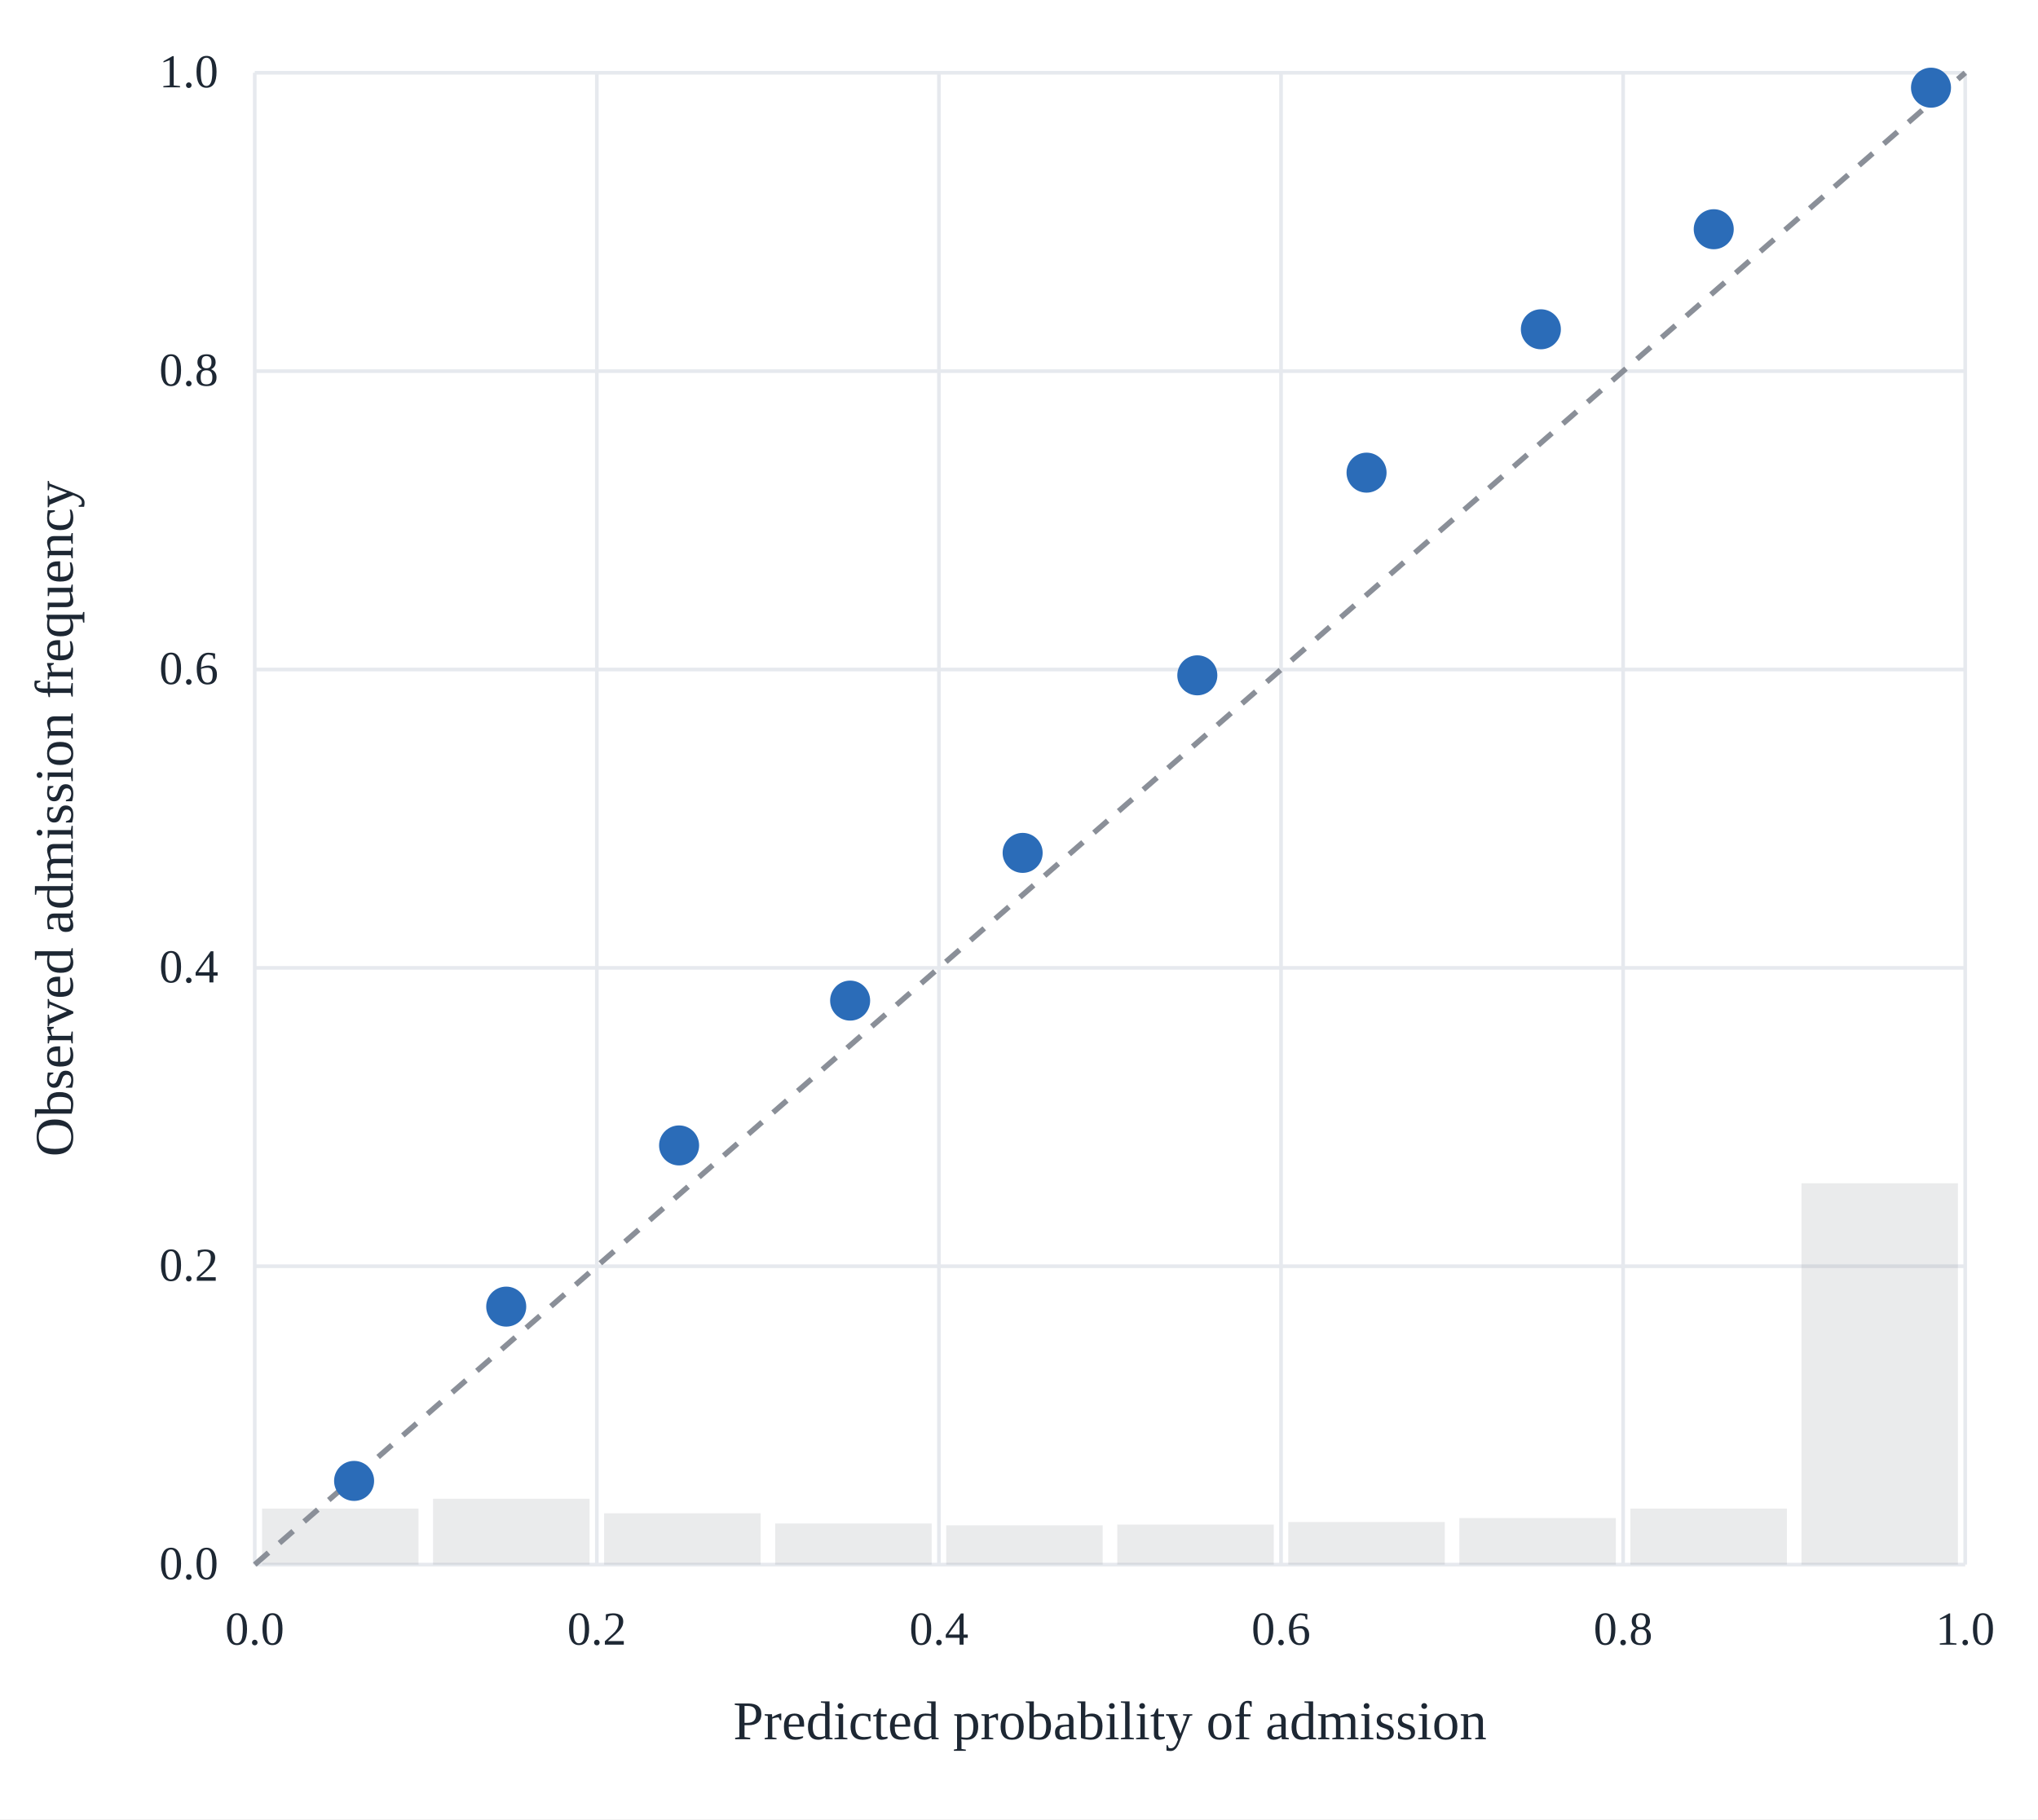
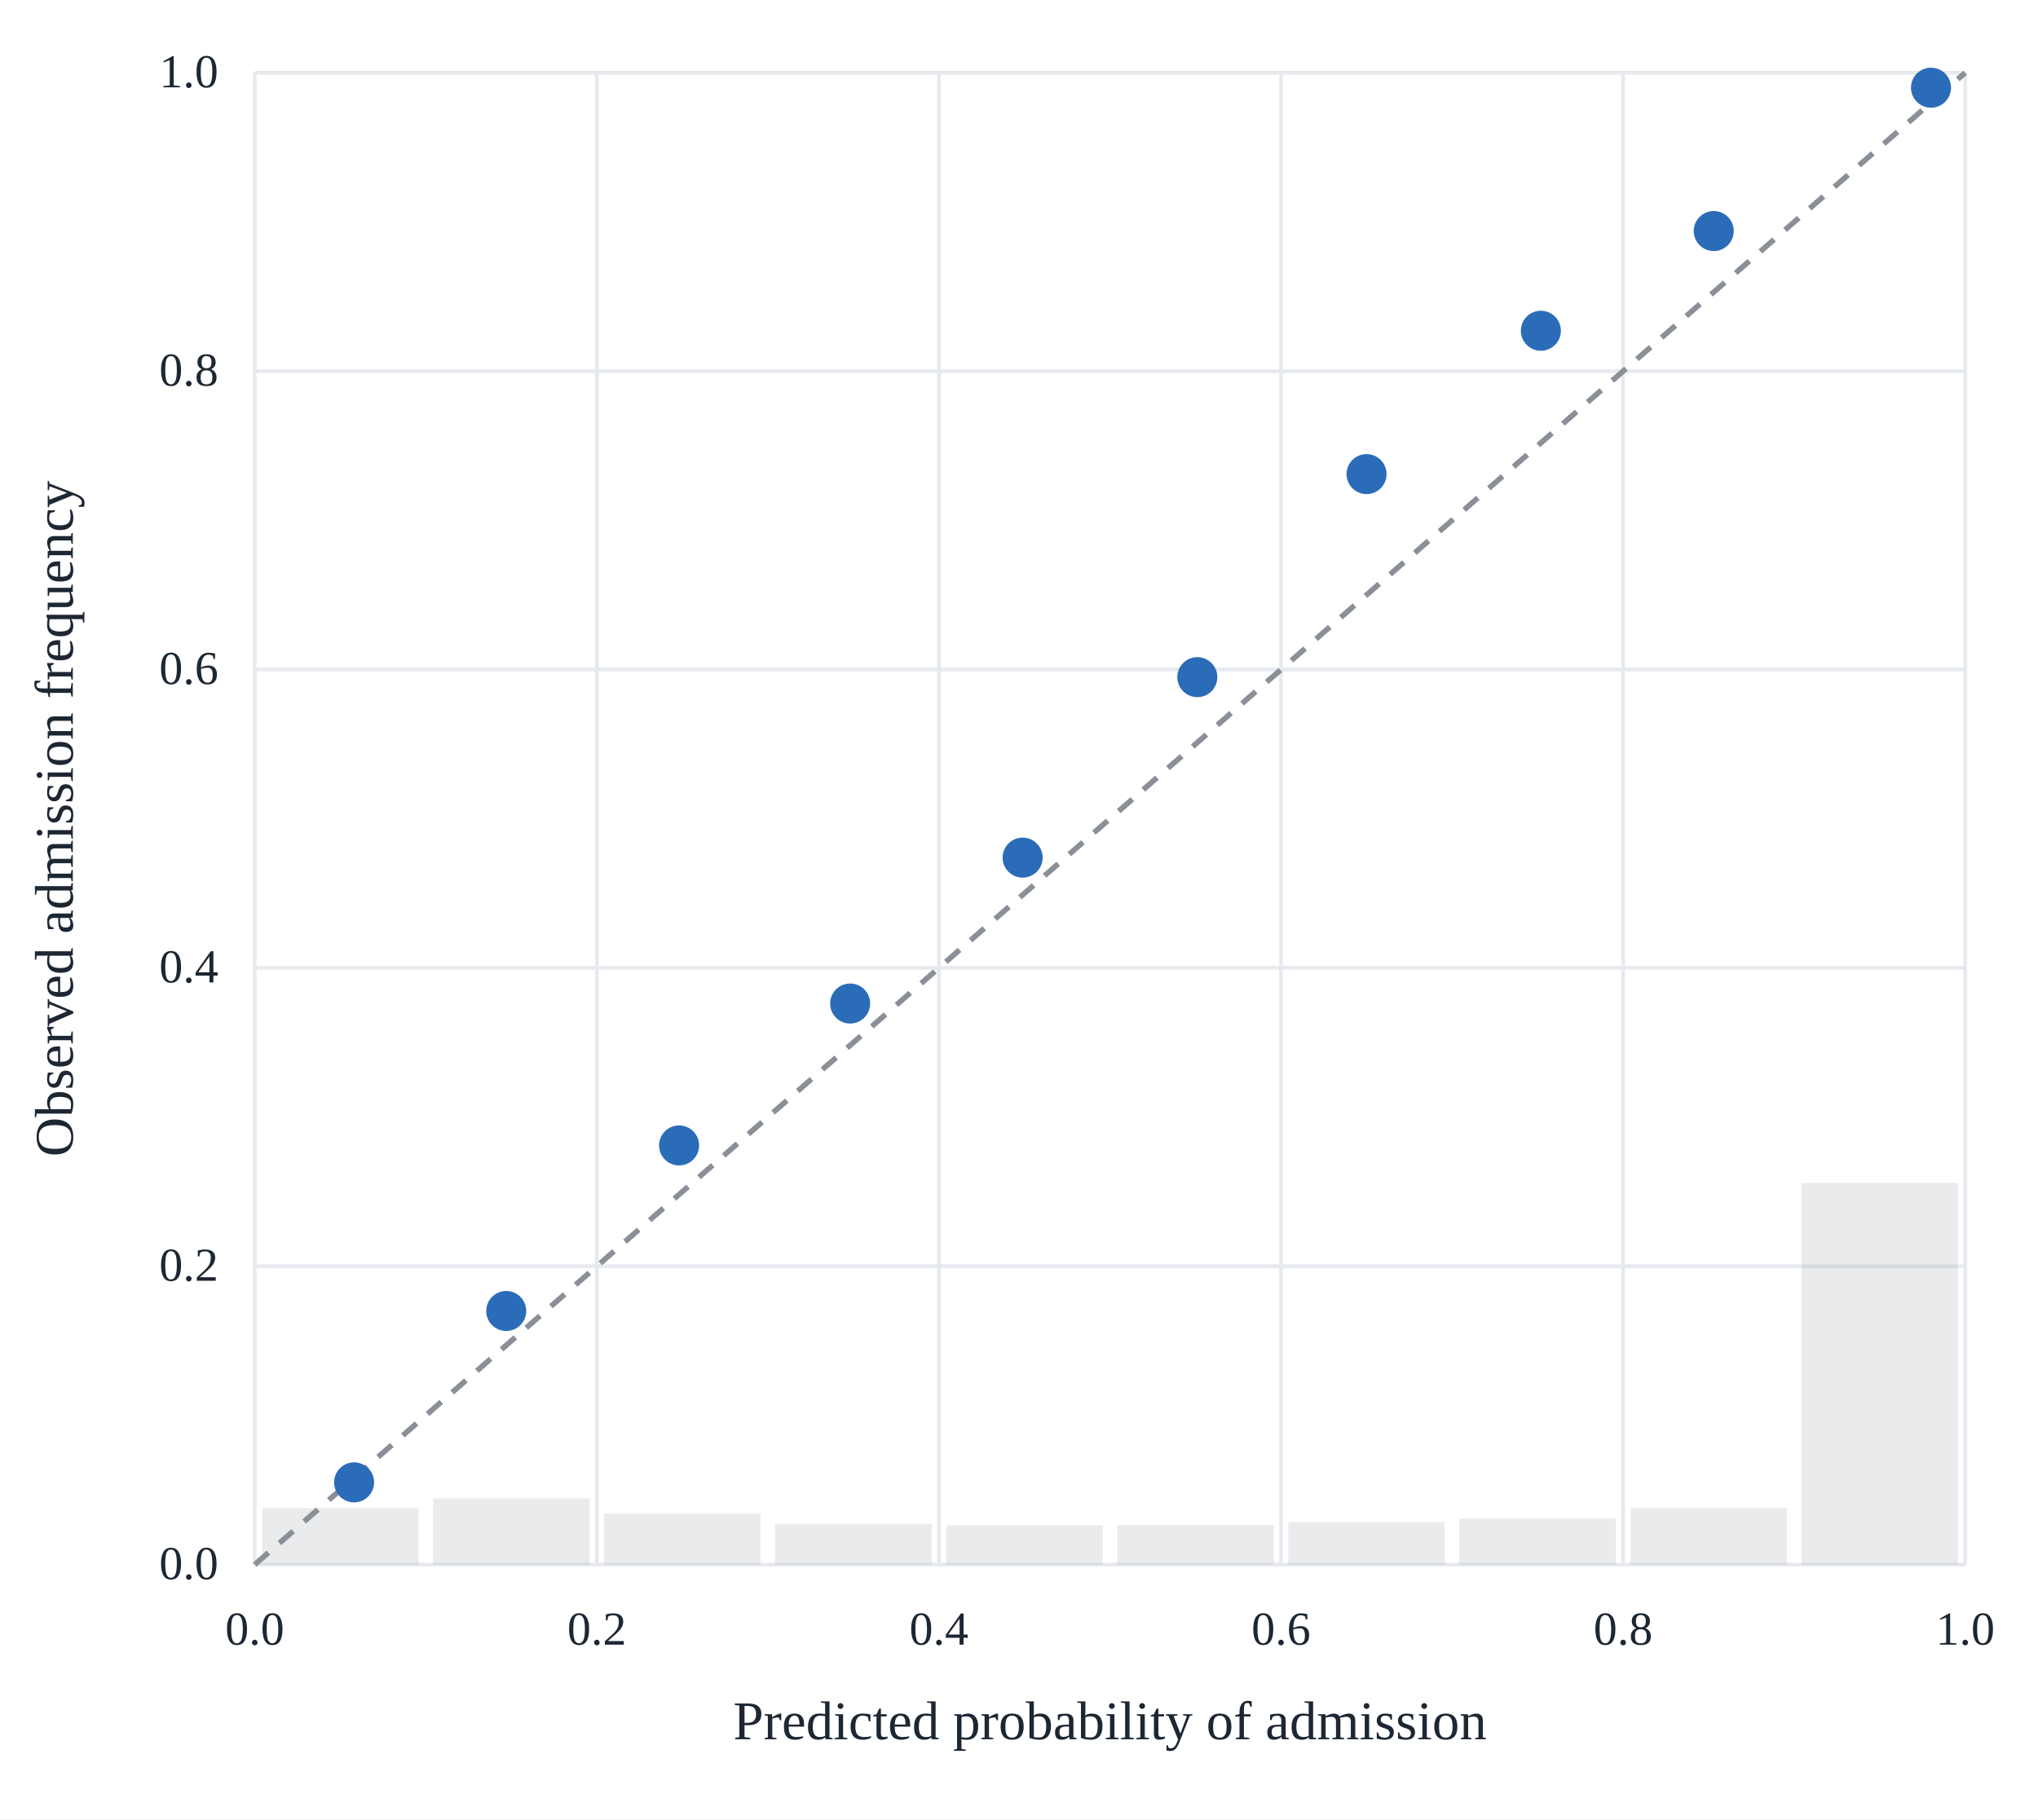
<svg xmlns="http://www.w3.org/2000/svg" viewBox="0 0 560 500" role="img" aria-label="Reliability diagram of the held-out admission probability">
  <rect width="560" height="500" fill="white" />
  <line x1="70.0" y1="430.0" x2="70.0" y2="20.0" stroke="#e6e9ee" stroke-width="1" />
  <line x1="70.0" y1="430.0" x2="540.0" y2="430.0" stroke="#e6e9ee" stroke-width="1" />
  <text x="70.0" y="452" font-family="Georgia, &quot;Times New Roman&quot;, serif" font-size="13" fill="#1d2733" text-anchor="middle">0.0</text>
  <text x="60" y="434.0" font-family="Georgia, &quot;Times New Roman&quot;, serif" font-size="13" fill="#1d2733" text-anchor="end">0.0</text>
  <line x1="164.0" y1="430.0" x2="164.0" y2="20.0" stroke="#e6e9ee" stroke-width="1" />
  <line x1="70.0" y1="348.0" x2="540.0" y2="348.0" stroke="#e6e9ee" stroke-width="1" />
  <text x="164.0" y="452" font-family="Georgia, &quot;Times New Roman&quot;, serif" font-size="13" fill="#1d2733" text-anchor="middle">0.2</text>
  <text x="60" y="352.0" font-family="Georgia, &quot;Times New Roman&quot;, serif" font-size="13" fill="#1d2733" text-anchor="end">0.2</text>
  <line x1="258.0" y1="430.0" x2="258.0" y2="20.0" stroke="#e6e9ee" stroke-width="1" />
  <line x1="70.0" y1="266.0" x2="540.0" y2="266.0" stroke="#e6e9ee" stroke-width="1" />
  <text x="258.0" y="452" font-family="Georgia, &quot;Times New Roman&quot;, serif" font-size="13" fill="#1d2733" text-anchor="middle">0.4</text>
  <text x="60" y="270.0" font-family="Georgia, &quot;Times New Roman&quot;, serif" font-size="13" fill="#1d2733" text-anchor="end">0.4</text>
  <line x1="352.0" y1="430.0" x2="352.0" y2="20.0" stroke="#e6e9ee" stroke-width="1" />
  <line x1="70.0" y1="184.0" x2="540.0" y2="184.0" stroke="#e6e9ee" stroke-width="1" />
  <text x="352.0" y="452" font-family="Georgia, &quot;Times New Roman&quot;, serif" font-size="13" fill="#1d2733" text-anchor="middle">0.6</text>
  <text x="60" y="188.0" font-family="Georgia, &quot;Times New Roman&quot;, serif" font-size="13" fill="#1d2733" text-anchor="end">0.6</text>
  <line x1="446.0" y1="430.0" x2="446.0" y2="20.0" stroke="#e6e9ee" stroke-width="1" />
  <line x1="70.0" y1="102.0" x2="540.0" y2="102.0" stroke="#e6e9ee" stroke-width="1" />
  <text x="446.0" y="452" font-family="Georgia, &quot;Times New Roman&quot;, serif" font-size="13" fill="#1d2733" text-anchor="middle">0.8</text>
  <text x="60" y="106.0" font-family="Georgia, &quot;Times New Roman&quot;, serif" font-size="13" fill="#1d2733" text-anchor="end">0.8</text>
  <line x1="540.0" y1="430.0" x2="540.0" y2="20.0" stroke="#e6e9ee" stroke-width="1" />
  <line x1="70.0" y1="20.0" x2="540.0" y2="20.0" stroke="#e6e9ee" stroke-width="1" />
  <text x="540.0" y="452" font-family="Georgia, &quot;Times New Roman&quot;, serif" font-size="13" fill="#1d2733" text-anchor="middle">1.0</text>
  <text x="60" y="24.0" font-family="Georgia, &quot;Times New Roman&quot;, serif" font-size="13" fill="#1d2733" text-anchor="end">1.0</text>
-   <rect x="72.0" y="414.6" width="43.0" height="15.4" fill="#8a8f98" opacity="0.18" />
-   <rect x="119.0" y="411.9" width="43.0" height="18.1" fill="#8a8f98" opacity="0.18" />
-   <rect x="166.0" y="415.9" width="43.0" height="14.1" fill="#8a8f98" opacity="0.18" />
-   <rect x="213.0" y="418.7" width="43.0" height="11.3" fill="#8a8f98" opacity="0.18" />
+   <rect x="72.0" y="414.5" width="43.0" height="15.5" fill="#8a8f98" opacity="0.18" />
+   <rect x="119.0" y="411.8" width="43.0" height="18.2" fill="#8a8f98" opacity="0.18" />
+   <rect x="166.0" y="416.0" width="43.0" height="14.0" fill="#8a8f98" opacity="0.18" />
+   <rect x="213.0" y="418.8" width="43.0" height="11.2" fill="#8a8f98" opacity="0.18" />
  <rect x="260.0" y="419.2" width="43.0" height="10.8" fill="#8a8f98" opacity="0.18" />
-   <rect x="307.0" y="419.0" width="43.0" height="11.0" fill="#8a8f98" opacity="0.18" />
+   <rect x="307.0" y="419.1" width="43.0" height="10.9" fill="#8a8f98" opacity="0.18" />
  <rect x="354.0" y="418.3" width="43.0" height="11.7" fill="#8a8f98" opacity="0.18" />
-   <rect x="401.0" y="417.2" width="43.0" height="12.8" fill="#8a8f98" opacity="0.18" />
-   <rect x="448.0" y="414.6" width="43.0" height="15.4" fill="#8a8f98" opacity="0.18" />
-   <rect x="495.0" y="325.2" width="43.0" height="104.8" fill="#8a8f98" opacity="0.18" />
+   <rect x="401.0" y="417.3" width="43.0" height="12.7" fill="#8a8f98" opacity="0.18" />
+   <rect x="448.0" y="414.5" width="43.0" height="15.5" fill="#8a8f98" opacity="0.18" />
+   <rect x="495.0" y="325.1" width="43.0" height="104.9" fill="#8a8f98" opacity="0.18" />
  <line x1="70.0" y1="430.0" x2="540.0" y2="20.0" stroke="#8a8f98" stroke-width="1.5" stroke-dasharray="5 4" />
-   <circle cx="97.3" cy="407.0" r="5.5" fill="#2b6cb8" />
-   <circle cx="139.1" cy="359.1" r="5.5" fill="#2b6cb8" />
+   <circle cx="97.3" cy="407.4" r="5.5" fill="#2b6cb8" />
+   <circle cx="139.1" cy="360.3" r="5.5" fill="#2b6cb8" />
  <circle cx="186.6" cy="314.8" r="5.5" fill="#2b6cb8" />
-   <circle cx="233.6" cy="275.0" r="5.5" fill="#2b6cb8" />
-   <circle cx="281.0" cy="234.4" r="5.5" fill="#2b6cb8" />
-   <circle cx="329.0" cy="185.6" r="5.5" fill="#2b6cb8" />
-   <circle cx="375.5" cy="129.9" r="5.5" fill="#2b6cb8" />
-   <circle cx="423.4" cy="90.5" r="5.5" fill="#2b6cb8" />
-   <circle cx="470.9" cy="63.0" r="5.5" fill="#2b6cb8" />
+   <circle cx="233.6" cy="275.8" r="5.5" fill="#2b6cb8" />
+   <circle cx="281.0" cy="235.7" r="5.5" fill="#2b6cb8" />
+   <circle cx="329.0" cy="186.1" r="5.5" fill="#2b6cb8" />
+   <circle cx="375.5" cy="130.3" r="5.5" fill="#2b6cb8" />
+   <circle cx="423.4" cy="90.9" r="5.5" fill="#2b6cb8" />
+   <circle cx="470.9" cy="63.5" r="5.5" fill="#2b6cb8" />
  <circle cx="530.6" cy="24.1" r="5.5" fill="#2b6cb8" />
  <text x="305.0" y="478" font-family="Georgia, &quot;Times New Roman&quot;, serif" font-size="15" fill="#1d2733" text-anchor="middle">Predicted probability of admission</text>
  <text x="20" y="225.0" font-family="Georgia, &quot;Times New Roman&quot;, serif" font-size="15" fill="#1d2733" text-anchor="middle" transform="rotate(-90 20 225.0)">Observed admission frequency</text>
</svg>
